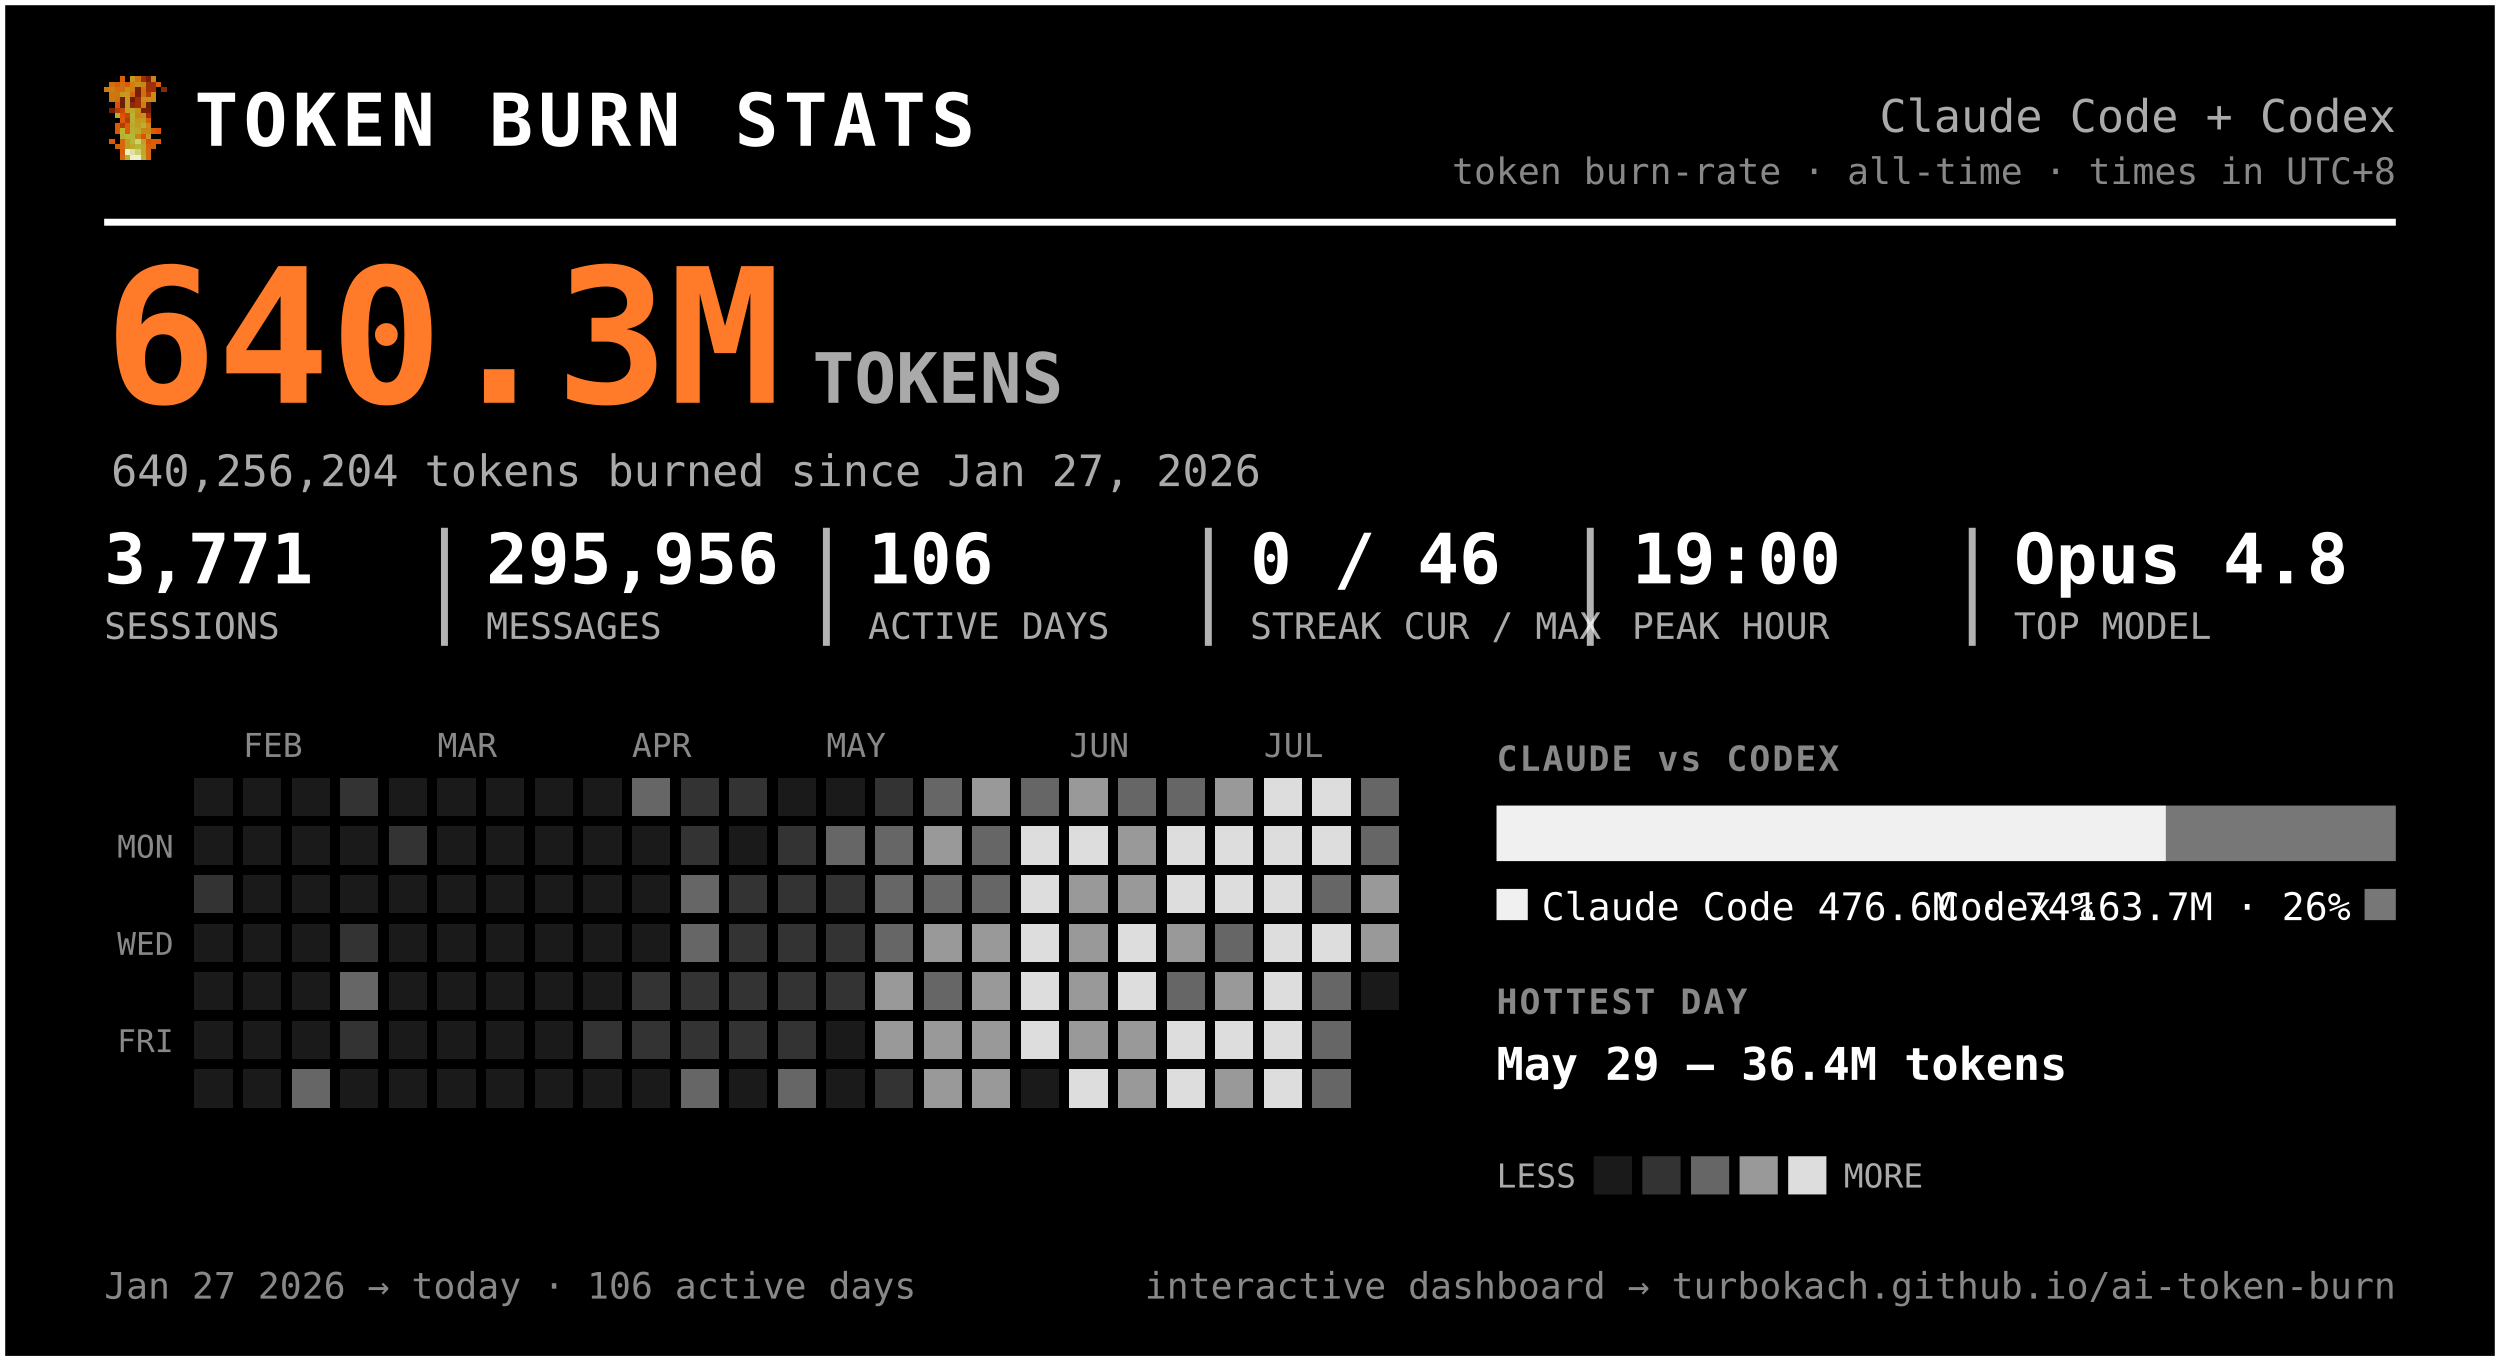
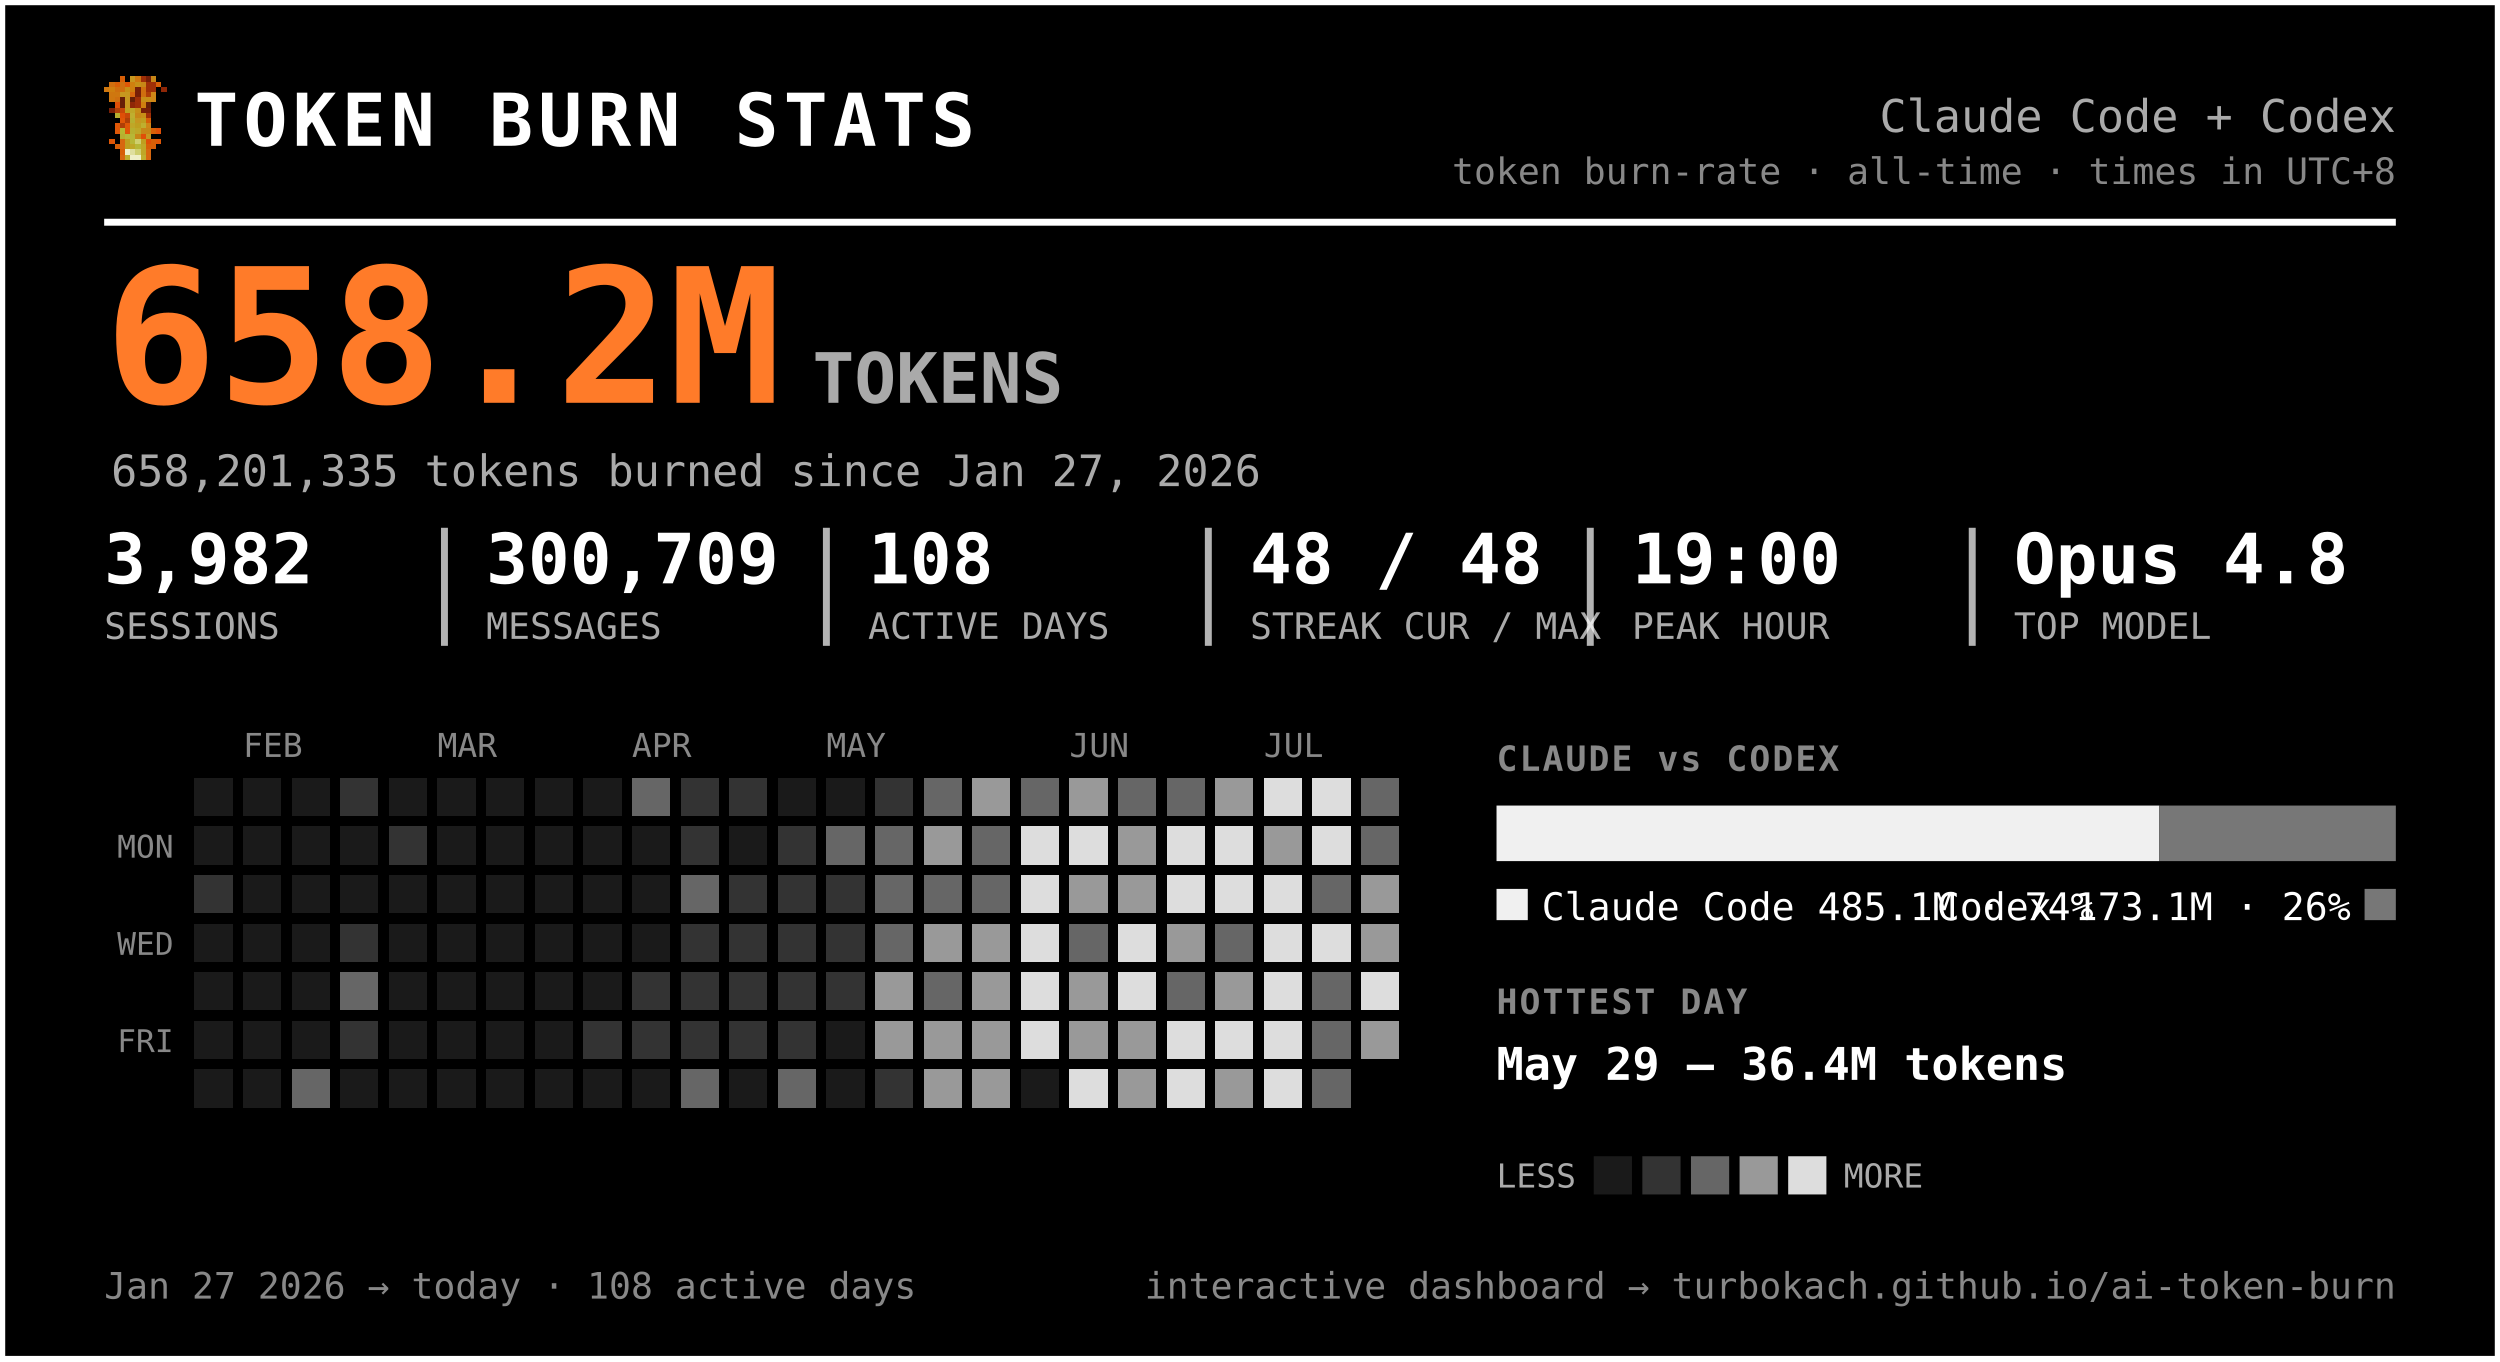
<svg xmlns="http://www.w3.org/2000/svg" width="720" height="392" viewBox="0 0 720 392" font-family="ui-monospace, 'SF Mono', 'Cascadia Code', Menlo, Consolas, monospace" role="img" aria-label="Token burn — Claude Code + Codex">
  <rect x="0.5" y="0.5" width="719" height="391" rx="0" fill="#000000" stroke="#ffffff" stroke-width="2" />
  <g transform="translate(30,22) scale(1.5)" shape-rendering="crispEdges">
    <rect x="3" y="0" width="1" height="1" fill="#d75f07" />
    <rect x="5" y="0" width="1" height="1" fill="#c7971f" />
    <rect x="6" y="0" width="1" height="1" fill="#cf770f" />
    <rect x="7" y="0" width="1" height="1" fill="#9f2f07" />
    <rect x="8" y="0" width="1" height="1" fill="#771f07" />
    <rect x="9" y="0" width="1" height="1" fill="#c78717" />
    <rect x="1" y="1" width="1" height="1" fill="#cf6f0f" />
    <rect x="2" y="1" width="1" height="1" fill="#d75f07" />
    <rect x="3" y="1" width="1" height="1" fill="#cf6f0f" />
    <rect x="4" y="1" width="1" height="1" fill="#df5707" />
    <rect x="5" y="1" width="1" height="1" fill="#cf7f0f" />
    <rect x="6" y="1" width="1" height="1" fill="#c78f17" />
    <rect x="7" y="1" width="1" height="1" fill="#c78717" />
    <rect x="8" y="1" width="1" height="1" fill="#9f2f07" />
    <rect x="9" y="1" width="1" height="1" fill="#9f2f07" />
    <rect x="10" y="1" width="1" height="1" fill="#d75f07" />
    <rect x="0" y="2" width="1" height="1" fill="#cf770f" />
    <rect x="1" y="2" width="1" height="1" fill="#cf7f0f" />
    <rect x="2" y="2" width="1" height="1" fill="#cf6f0f" />
    <rect x="3" y="2" width="1" height="1" fill="#cf6f0f" />
    <rect x="4" y="2" width="1" height="1" fill="#c78f17" />
    <rect x="5" y="2" width="1" height="1" fill="#cf7f0f" />
    <rect x="6" y="2" width="1" height="1" fill="#771f07" />
    <rect x="7" y="2" width="1" height="1" fill="#cf6f0f" />
    <rect x="8" y="2" width="1" height="1" fill="#9f2f07" />
    <rect x="9" y="2" width="1" height="1" fill="#9f2f07" />
    <rect x="11" y="2" width="1" height="1" fill="#8f2707" />
    <rect x="1" y="3" width="1" height="1" fill="#cf770f" />
    <rect x="2" y="3" width="1" height="1" fill="#cf770f" />
    <rect x="3" y="3" width="1" height="1" fill="#c7971f" />
    <rect x="4" y="3" width="1" height="1" fill="#c7971f" />
    <rect x="5" y="3" width="1" height="1" fill="#d7670f" />
    <rect x="6" y="3" width="1" height="1" fill="#771f07" />
    <rect x="7" y="3" width="1" height="1" fill="#cf6f0f" />
    <rect x="8" y="3" width="1" height="1" fill="#af3f07" />
    <rect x="9" y="3" width="1" height="1" fill="#cf8717" />
    <rect x="1" y="4" width="1" height="1" fill="#cf770f" />
    <rect x="2" y="4" width="1" height="1" fill="#cf6f0f" />
    <rect x="3" y="4" width="1" height="1" fill="#671f07" />
    <rect x="4" y="4" width="1" height="1" fill="#c7971f" />
    <rect x="5" y="4" width="1" height="1" fill="#671f07" />
    <rect x="6" y="4" width="1" height="1" fill="#9f2f07" />
    <rect x="7" y="4" width="1" height="1" fill="#c78f17" />
    <rect x="8" y="4" width="1" height="1" fill="#c78f17" />
    <rect x="9" y="4" width="1" height="1" fill="#cf8717" />
    <rect x="2" y="5" width="1" height="1" fill="#df4f07" />
    <rect x="3" y="5" width="1" height="1" fill="#671f07" />
    <rect x="4" y="5" width="1" height="1" fill="#c7971f" />
    <rect x="5" y="5" width="1" height="1" fill="#8f2707" />
    <rect x="6" y="5" width="1" height="1" fill="#9f2f07" />
    <rect x="7" y="5" width="1" height="1" fill="#cf7f0f" />
    <rect x="8" y="5" width="1" height="1" fill="#671f07" />
    <rect x="1" y="6" width="1" height="1" fill="#771f07" />
    <rect x="2" y="6" width="1" height="1" fill="#af3f07" />
    <rect x="3" y="6" width="1" height="1" fill="#c74707" />
    <rect x="4" y="6" width="1" height="1" fill="#bf9f1f" />
    <rect x="5" y="6" width="1" height="1" fill="#bfa727" />
    <rect x="6" y="6" width="1" height="1" fill="#c78f17" />
    <rect x="7" y="6" width="1" height="1" fill="#771f07" />
    <rect x="8" y="6" width="1" height="1" fill="#771f07" />
    <rect x="2" y="7" width="1" height="1" fill="#b7af2f" />
    <rect x="3" y="7" width="1" height="1" fill="#df4f07" />
    <rect x="4" y="7" width="1" height="1" fill="#c74707" />
    <rect x="5" y="7" width="1" height="1" fill="#bfaf2f" />
    <rect x="6" y="7" width="1" height="1" fill="#c78717" />
    <rect x="7" y="7" width="1" height="1" fill="#c78f17" />
    <rect x="8" y="7" width="1" height="1" fill="#9f2f07" />
    <rect x="3" y="8" width="1" height="1" fill="#df5707" />
    <rect x="4" y="8" width="1" height="1" fill="#af3f07" />
    <rect x="5" y="8" width="1" height="1" fill="#b7af2f" />
    <rect x="6" y="8" width="1" height="1" fill="#c7971f" />
    <rect x="7" y="8" width="1" height="1" fill="#bf9f1f" />
    <rect x="8" y="8" width="1" height="1" fill="#d75f07" />
    <rect x="2" y="9" width="1" height="1" fill="#df5707" />
    <rect x="3" y="9" width="1" height="1" fill="#af3f07" />
    <rect x="4" y="9" width="1" height="1" fill="#df5707" />
    <rect x="5" y="9" width="1" height="1" fill="#bfa727" />
    <rect x="6" y="9" width="1" height="1" fill="#bf9f1f" />
    <rect x="7" y="9" width="1" height="1" fill="#bfaf2f" />
    <rect x="8" y="9" width="1" height="1" fill="#cf8717" />
    <rect x="2" y="10" width="1" height="1" fill="#df5707" />
    <rect x="3" y="10" width="1" height="1" fill="#b7b72f" />
    <rect x="4" y="10" width="1" height="1" fill="#df5707" />
    <rect x="5" y="10" width="1" height="1" fill="#b7af2f" />
    <rect x="6" y="10" width="1" height="1" fill="#bfa727" />
    <rect x="7" y="10" width="1" height="1" fill="#c78717" />
    <rect x="8" y="10" width="1" height="1" fill="#c78717" />
    <rect x="9" y="10" width="1" height="1" fill="#d75f07" />
    <rect x="10" y="10" width="1" height="1" fill="#df4f07" />
    <rect x="3" y="11" width="1" height="1" fill="#b7af2f" />
    <rect x="4" y="11" width="1" height="1" fill="#b7b737" />
    <rect x="5" y="11" width="1" height="1" fill="#b7b737" />
    <rect x="6" y="11" width="1" height="1" fill="#c78717" />
    <rect x="7" y="11" width="1" height="1" fill="#df4f07" />
    <rect x="8" y="11" width="1" height="1" fill="#c7971f" />
    <rect x="1" y="12" width="1" height="1" fill="#df5707" />
    <rect x="3" y="12" width="1" height="1" fill="#d7670f" />
    <rect x="4" y="12" width="1" height="1" fill="#bf9f1f" />
    <rect x="5" y="12" width="1" height="1" fill="#b7b737" />
    <rect x="6" y="12" width="1" height="1" fill="#cfcf6f" />
    <rect x="7" y="12" width="1" height="1" fill="#bf9f1f" />
    <rect x="8" y="12" width="1" height="1" fill="#df4f07" />
    <rect x="9" y="12" width="1" height="1" fill="#d75f07" />
    <rect x="10" y="12" width="1" height="1" fill="#df5707" />
    <rect x="2" y="13" width="1" height="1" fill="#d75f07" />
    <rect x="3" y="13" width="1" height="1" fill="#d7670f" />
    <rect x="4" y="13" width="1" height="1" fill="#bf9f1f" />
    <rect x="5" y="13" width="1" height="1" fill="#bfa727" />
    <rect x="6" y="13" width="1" height="1" fill="#b7b737" />
    <rect x="7" y="13" width="1" height="1" fill="#bfa727" />
    <rect x="8" y="13" width="1" height="1" fill="#d75f07" />
    <rect x="9" y="13" width="1" height="1" fill="#d75f07" />
    <rect x="3" y="14" width="1" height="1" fill="#d75f07" />
    <rect x="4" y="14" width="1" height="1" fill="#efefc7" />
    <rect x="5" y="14" width="1" height="1" fill="#dfdf9f" />
    <rect x="6" y="14" width="1" height="1" fill="#cfcf6f" />
    <rect x="7" y="14" width="1" height="1" fill="#bfa727" />
    <rect x="8" y="14" width="1" height="1" fill="#d7670f" />
    <rect x="3" y="15" width="1" height="1" fill="#d7670f" />
    <rect x="4" y="15" width="1" height="1" fill="#bfaf2f" />
    <rect x="5" y="15" width="1" height="1" fill="#efefc7" />
    <rect x="6" y="15" width="1" height="1" fill="#efefc7" />
    <rect x="7" y="15" width="1" height="1" fill="#bfaf2f" />
    <rect x="8" y="15" width="1" height="1" fill="#d7670f" />
  </g>
  <text x="56.0" y="42.0" font-size="21" fill="#ffffff" font-weight="800" letter-spacing="1.5">TOKEN BURN STATS</text>
  <text x="690.0" y="38.0" font-size="13" fill="#aaaaaa" text-anchor="end">Claude Code + Codex</text>
  <text x="690.0" y="53.0" font-size="10.5" fill="#888888" text-anchor="end">token burn-rate · all-time · times in UTC+8</text>
  <line x1="30" y1="64" x2="690" y2="64" stroke="#ffffff" stroke-width="2" />
-   <text x="30.0" y="116.0" font-size="54" fill="#ff7b29" font-weight="800">640.3M</text>
+   <text x="30.0" y="116.0" font-size="54" fill="#ff7b29" font-weight="800">658.2M</text>
  <text x="234.0" y="116.0" font-size="20" fill="#aaaaaa" font-weight="600">TOKENS</text>
-   <text x="32.0" y="140.0" font-size="12.5" fill="#aaaaaa">640,256,204 tokens burned since Jan 27, 2026</text>
-   <text x="30.0" y="168.0" font-size="20" fill="#ffffff" font-weight="700">3,771</text>
+   <text x="32.0" y="140.0" font-size="12.5" fill="#aaaaaa">658,201,335 tokens burned since Jan 27, 2026</text>
+   <text x="30.0" y="168.0" font-size="20" fill="#ffffff" font-weight="700">3,982</text>
  <text x="30.0" y="184.0" font-size="10.5" fill="#aaaaaa">SESSIONS</text>
-   <text x="140.0" y="168.0" font-size="20" fill="#ffffff" font-weight="700">295,956</text>
+   <text x="140.0" y="168.0" font-size="20" fill="#ffffff" font-weight="700">300,709</text>
  <text x="140.0" y="184.0" font-size="10.5" fill="#aaaaaa">MESSAGES</text>
  <line x1="128.0" y1="152" x2="128.0" y2="186" stroke="#ffffff" stroke-width="2" opacity="0.7" />
-   <text x="250.0" y="168.0" font-size="20" fill="#ffffff" font-weight="700">106</text>
+   <text x="250.0" y="168.0" font-size="20" fill="#ffffff" font-weight="700">108</text>
  <text x="250.0" y="184.0" font-size="10.5" fill="#aaaaaa">ACTIVE DAYS</text>
  <line x1="238.0" y1="152" x2="238.0" y2="186" stroke="#ffffff" stroke-width="2" opacity="0.7" />
-   <text x="360.0" y="168.0" font-size="20" fill="#ffffff" font-weight="700">0 / 46</text>
+   <text x="360.0" y="168.0" font-size="20" fill="#ffffff" font-weight="700">48 / 48</text>
  <text x="360.0" y="184.0" font-size="10.5" fill="#aaaaaa">STREAK CUR / MAX</text>
  <line x1="348.0" y1="152" x2="348.0" y2="186" stroke="#ffffff" stroke-width="2" opacity="0.7" />
  <text x="470.0" y="168.0" font-size="20" fill="#ffffff" font-weight="700">19:00</text>
  <text x="470.0" y="184.0" font-size="10.5" fill="#aaaaaa">PEAK HOUR</text>
  <line x1="458.0" y1="152" x2="458.0" y2="186" stroke="#ffffff" stroke-width="2" opacity="0.7" />
  <text x="580.0" y="168.0" font-size="20" fill="#ffffff" font-weight="700">Opus 4.8</text>
  <text x="580.0" y="184.0" font-size="10.5" fill="#aaaaaa">TOP MODEL</text>
  <line x1="568.0" y1="152" x2="568.0" y2="186" stroke="#ffffff" stroke-width="2" opacity="0.7" />
  <text x="70.0" y="218.0" font-size="9.5" fill="#888888">FEB</text>
  <text x="126.0" y="218.0" font-size="9.5" fill="#888888">MAR</text>
  <text x="182.0" y="218.0" font-size="9.5" fill="#888888">APR</text>
  <text x="238.0" y="218.0" font-size="9.5" fill="#888888">MAY</text>
  <text x="308.0" y="218.0" font-size="9.5" fill="#888888">JUN</text>
  <text x="364.0" y="218.0" font-size="9.5" fill="#888888">JUL</text>
  <text x="50.0" y="247.0" font-size="9" fill="#888888" text-anchor="end">MON</text>
  <text x="50.0" y="275.0" font-size="9" fill="#888888" text-anchor="end">WED</text>
  <text x="50.0" y="303.0" font-size="9" fill="#888888" text-anchor="end">FRI</text>
  <g shape-rendering="crispEdges">
    <rect x="224" y="308" width="11" height="11" rx="0" fill="#666666" />
    <rect x="238" y="252" width="11" height="11" rx="0" fill="#333333" />
    <rect x="252" y="224" width="11" height="11" rx="0" fill="#333333" />
    <rect x="252" y="266" width="11" height="11" rx="0" fill="#666666" />
    <rect x="252" y="280" width="11" height="11" rx="0" fill="#999999" />
    <rect x="252" y="294" width="11" height="11" rx="0" fill="#999999" />
    <rect x="252" y="308" width="11" height="11" rx="0" fill="#333333" />
    <rect x="266" y="224" width="11" height="11" rx="0" fill="#666666" />
    <rect x="266" y="238" width="11" height="11" rx="0" fill="#999999" />
    <rect x="266" y="252" width="11" height="11" rx="0" fill="#666666" />
    <rect x="266" y="266" width="11" height="11" rx="0" fill="#999999" />
    <rect x="266" y="280" width="11" height="11" rx="0" fill="#666666" />
    <rect x="266" y="294" width="11" height="11" rx="0" fill="#999999" />
    <rect x="266" y="308" width="11" height="11" rx="0" fill="#999999" />
    <rect x="280" y="224" width="11" height="11" rx="0" fill="#999999" />
    <rect x="280" y="238" width="11" height="11" rx="0" fill="#666666" />
    <rect x="280" y="252" width="11" height="11" rx="0" fill="#666666" />
    <rect x="280" y="266" width="11" height="11" rx="0" fill="#999999" />
    <rect x="280" y="280" width="11" height="11" rx="0" fill="#999999" />
    <rect x="280" y="294" width="11" height="11" rx="0" fill="#999999" />
    <rect x="280" y="308" width="11" height="11" rx="0" fill="#999999" />
    <rect x="294" y="224" width="11" height="11" rx="0" fill="#666666" />
    <rect x="294" y="238" width="11" height="11" rx="0" fill="#dddddd" />
    <rect x="294" y="252" width="11" height="11" rx="0" fill="#dddddd" />
    <rect x="294" y="266" width="11" height="11" rx="0" fill="#dddddd" />
    <rect x="294" y="280" width="11" height="11" rx="0" fill="#dddddd" />
    <rect x="294" y="294" width="11" height="11" rx="0" fill="#dddddd" />
    <rect x="308" y="224" width="11" height="11" rx="0" fill="#999999" />
    <rect x="308" y="238" width="11" height="11" rx="0" fill="#dddddd" />
    <rect x="308" y="252" width="11" height="11" rx="0" fill="#999999" />
-     <rect x="308" y="266" width="11" height="11" rx="0" fill="#999999" />
+     <rect x="308" y="266" width="11" height="11" rx="0" fill="#666666" />
    <rect x="308" y="280" width="11" height="11" rx="0" fill="#999999" />
    <rect x="308" y="294" width="11" height="11" rx="0" fill="#999999" />
    <rect x="308" y="308" width="11" height="11" rx="0" fill="#dddddd" />
    <rect x="322" y="224" width="11" height="11" rx="0" fill="#666666" />
    <rect x="322" y="238" width="11" height="11" rx="0" fill="#999999" />
    <rect x="322" y="252" width="11" height="11" rx="0" fill="#999999" />
    <rect x="322" y="266" width="11" height="11" rx="0" fill="#dddddd" />
    <rect x="322" y="280" width="11" height="11" rx="0" fill="#dddddd" />
    <rect x="322" y="294" width="11" height="11" rx="0" fill="#999999" />
    <rect x="322" y="308" width="11" height="11" rx="0" fill="#999999" />
    <rect x="336" y="224" width="11" height="11" rx="0" fill="#666666" />
    <rect x="336" y="238" width="11" height="11" rx="0" fill="#dddddd" />
    <rect x="336" y="252" width="11" height="11" rx="0" fill="#dddddd" />
    <rect x="336" y="266" width="11" height="11" rx="0" fill="#999999" />
    <rect x="336" y="280" width="11" height="11" rx="0" fill="#666666" />
    <rect x="336" y="294" width="11" height="11" rx="0" fill="#dddddd" />
    <rect x="336" y="308" width="11" height="11" rx="0" fill="#dddddd" />
    <rect x="350" y="224" width="11" height="11" rx="0" fill="#999999" />
    <rect x="350" y="238" width="11" height="11" rx="0" fill="#dddddd" />
    <rect x="350" y="252" width="11" height="11" rx="0" fill="#dddddd" />
    <rect x="350" y="266" width="11" height="11" rx="0" fill="#666666" />
    <rect x="350" y="280" width="11" height="11" rx="0" fill="#999999" />
    <rect x="350" y="294" width="11" height="11" rx="0" fill="#dddddd" />
    <rect x="350" y="308" width="11" height="11" rx="0" fill="#999999" />
    <rect x="364" y="224" width="11" height="11" rx="0" fill="#dddddd" />
-     <rect x="364" y="238" width="11" height="11" rx="0" fill="#dddddd" />
+     <rect x="364" y="238" width="11" height="11" rx="0" fill="#999999" />
    <rect x="364" y="252" width="11" height="11" rx="0" fill="#dddddd" />
    <rect x="364" y="266" width="11" height="11" rx="0" fill="#dddddd" />
    <rect x="364" y="280" width="11" height="11" rx="0" fill="#dddddd" />
    <rect x="364" y="294" width="11" height="11" rx="0" fill="#dddddd" />
    <rect x="364" y="308" width="11" height="11" rx="0" fill="#dddddd" />
    <rect x="378" y="224" width="11" height="11" rx="0" fill="#dddddd" />
    <rect x="378" y="238" width="11" height="11" rx="0" fill="#dddddd" />
    <rect x="378" y="252" width="11" height="11" rx="0" fill="#666666" />
    <rect x="378" y="266" width="11" height="11" rx="0" fill="#dddddd" />
    <rect x="378" y="280" width="11" height="11" rx="0" fill="#666666" />
    <rect x="378" y="294" width="11" height="11" rx="0" fill="#666666" />
    <rect x="378" y="308" width="11" height="11" rx="0" fill="#666666" />
    <rect x="392" y="224" width="11" height="11" rx="0" fill="#666666" />
    <rect x="392" y="238" width="11" height="11" rx="0" fill="#666666" />
    <rect x="392" y="252" width="11" height="11" rx="0" fill="#999999" />
    <rect x="392" y="266" width="11" height="11" rx="0" fill="#999999" />
+     <rect x="392" y="280" width="11" height="11" rx="0" fill="#dddddd" />
+     <rect x="392" y="294" width="11" height="11" rx="0" fill="#999999" />
    <rect x="56" y="252" width="11" height="11" rx="0" fill="#333333" />
    <rect x="84" y="308" width="11" height="11" rx="0" fill="#666666" />
    <rect x="98" y="224" width="11" height="11" rx="0" fill="#333333" />
    <rect x="98" y="266" width="11" height="11" rx="0" fill="#333333" />
    <rect x="98" y="280" width="11" height="11" rx="0" fill="#666666" />
    <rect x="98" y="294" width="11" height="11" rx="0" fill="#333333" />
    <rect x="112" y="238" width="11" height="11" rx="0" fill="#333333" />
    <rect x="168" y="294" width="11" height="11" rx="0" fill="#333333" />
    <rect x="182" y="224" width="11" height="11" rx="0" fill="#666666" />
    <rect x="182" y="280" width="11" height="11" rx="0" fill="#333333" />
    <rect x="182" y="294" width="11" height="11" rx="0" fill="#333333" />
    <rect x="196" y="224" width="11" height="11" rx="0" fill="#333333" />
    <rect x="196" y="238" width="11" height="11" rx="0" fill="#333333" />
    <rect x="196" y="252" width="11" height="11" rx="0" fill="#666666" />
-     <rect x="196" y="266" width="11" height="11" rx="0" fill="#666666" />
+     <rect x="196" y="266" width="11" height="11" rx="0" fill="#333333" />
    <rect x="196" y="280" width="11" height="11" rx="0" fill="#333333" />
    <rect x="196" y="294" width="11" height="11" rx="0" fill="#333333" />
    <rect x="196" y="308" width="11" height="11" rx="0" fill="#666666" />
    <rect x="210" y="224" width="11" height="11" rx="0" fill="#333333" />
    <rect x="210" y="252" width="11" height="11" rx="0" fill="#333333" />
    <rect x="210" y="266" width="11" height="11" rx="0" fill="#333333" />
    <rect x="210" y="280" width="11" height="11" rx="0" fill="#333333" />
    <rect x="210" y="294" width="11" height="11" rx="0" fill="#333333" />
    <rect x="224" y="238" width="11" height="11" rx="0" fill="#333333" />
    <rect x="224" y="252" width="11" height="11" rx="0" fill="#333333" />
    <rect x="224" y="266" width="11" height="11" rx="0" fill="#333333" />
    <rect x="224" y="280" width="11" height="11" rx="0" fill="#333333" />
    <rect x="224" y="294" width="11" height="11" rx="0" fill="#333333" />
    <rect x="238" y="238" width="11" height="11" rx="0" fill="#666666" />
    <rect x="238" y="266" width="11" height="11" rx="0" fill="#333333" />
    <rect x="238" y="280" width="11" height="11" rx="0" fill="#333333" />
    <rect x="252" y="238" width="11" height="11" rx="0" fill="#666666" />
    <rect x="252" y="252" width="11" height="11" rx="0" fill="#666666" />
    <rect x="56" y="224" width="11" height="11" rx="0" fill="#1a1a1a" />
    <rect x="56" y="238" width="11" height="11" rx="0" fill="#1a1a1a" />
    <rect x="56" y="266" width="11" height="11" rx="0" fill="#1a1a1a" />
    <rect x="56" y="280" width="11" height="11" rx="0" fill="#1a1a1a" />
    <rect x="56" y="294" width="11" height="11" rx="0" fill="#1a1a1a" />
    <rect x="56" y="308" width="11" height="11" rx="0" fill="#1a1a1a" />
    <rect x="70" y="224" width="11" height="11" rx="0" fill="#1a1a1a" />
    <rect x="70" y="238" width="11" height="11" rx="0" fill="#1a1a1a" />
    <rect x="70" y="252" width="11" height="11" rx="0" fill="#1a1a1a" />
    <rect x="70" y="266" width="11" height="11" rx="0" fill="#1a1a1a" />
    <rect x="70" y="280" width="11" height="11" rx="0" fill="#1a1a1a" />
    <rect x="70" y="294" width="11" height="11" rx="0" fill="#1a1a1a" />
    <rect x="70" y="308" width="11" height="11" rx="0" fill="#1a1a1a" />
    <rect x="84" y="224" width="11" height="11" rx="0" fill="#1a1a1a" />
    <rect x="84" y="238" width="11" height="11" rx="0" fill="#1a1a1a" />
    <rect x="84" y="252" width="11" height="11" rx="0" fill="#1a1a1a" />
    <rect x="84" y="266" width="11" height="11" rx="0" fill="#1a1a1a" />
    <rect x="84" y="280" width="11" height="11" rx="0" fill="#1a1a1a" />
    <rect x="84" y="294" width="11" height="11" rx="0" fill="#1a1a1a" />
    <rect x="98" y="238" width="11" height="11" rx="0" fill="#1a1a1a" />
    <rect x="98" y="252" width="11" height="11" rx="0" fill="#1a1a1a" />
    <rect x="98" y="308" width="11" height="11" rx="0" fill="#1a1a1a" />
    <rect x="112" y="224" width="11" height="11" rx="0" fill="#1a1a1a" />
    <rect x="112" y="252" width="11" height="11" rx="0" fill="#1a1a1a" />
    <rect x="112" y="266" width="11" height="11" rx="0" fill="#1a1a1a" />
    <rect x="112" y="280" width="11" height="11" rx="0" fill="#1a1a1a" />
    <rect x="112" y="294" width="11" height="11" rx="0" fill="#1a1a1a" />
    <rect x="112" y="308" width="11" height="11" rx="0" fill="#1a1a1a" />
    <rect x="126" y="224" width="11" height="11" rx="0" fill="#1a1a1a" />
    <rect x="126" y="238" width="11" height="11" rx="0" fill="#1a1a1a" />
    <rect x="126" y="252" width="11" height="11" rx="0" fill="#1a1a1a" />
    <rect x="126" y="266" width="11" height="11" rx="0" fill="#1a1a1a" />
    <rect x="126" y="280" width="11" height="11" rx="0" fill="#1a1a1a" />
    <rect x="126" y="294" width="11" height="11" rx="0" fill="#1a1a1a" />
    <rect x="126" y="308" width="11" height="11" rx="0" fill="#1a1a1a" />
    <rect x="140" y="224" width="11" height="11" rx="0" fill="#1a1a1a" />
    <rect x="140" y="238" width="11" height="11" rx="0" fill="#1a1a1a" />
    <rect x="140" y="252" width="11" height="11" rx="0" fill="#1a1a1a" />
    <rect x="140" y="266" width="11" height="11" rx="0" fill="#1a1a1a" />
    <rect x="140" y="280" width="11" height="11" rx="0" fill="#1a1a1a" />
    <rect x="140" y="294" width="11" height="11" rx="0" fill="#1a1a1a" />
    <rect x="140" y="308" width="11" height="11" rx="0" fill="#1a1a1a" />
    <rect x="154" y="224" width="11" height="11" rx="0" fill="#1a1a1a" />
    <rect x="154" y="238" width="11" height="11" rx="0" fill="#1a1a1a" />
    <rect x="154" y="252" width="11" height="11" rx="0" fill="#1a1a1a" />
    <rect x="154" y="266" width="11" height="11" rx="0" fill="#1a1a1a" />
    <rect x="154" y="280" width="11" height="11" rx="0" fill="#1a1a1a" />
    <rect x="154" y="294" width="11" height="11" rx="0" fill="#1a1a1a" />
    <rect x="154" y="308" width="11" height="11" rx="0" fill="#1a1a1a" />
    <rect x="168" y="224" width="11" height="11" rx="0" fill="#1a1a1a" />
    <rect x="168" y="238" width="11" height="11" rx="0" fill="#1a1a1a" />
    <rect x="168" y="252" width="11" height="11" rx="0" fill="#1a1a1a" />
    <rect x="168" y="266" width="11" height="11" rx="0" fill="#1a1a1a" />
    <rect x="168" y="280" width="11" height="11" rx="0" fill="#1a1a1a" />
    <rect x="168" y="308" width="11" height="11" rx="0" fill="#1a1a1a" />
    <rect x="182" y="238" width="11" height="11" rx="0" fill="#1a1a1a" />
    <rect x="182" y="252" width="11" height="11" rx="0" fill="#1a1a1a" />
    <rect x="182" y="266" width="11" height="11" rx="0" fill="#1a1a1a" />
    <rect x="182" y="308" width="11" height="11" rx="0" fill="#1a1a1a" />
    <rect x="210" y="238" width="11" height="11" rx="0" fill="#1a1a1a" />
    <rect x="210" y="308" width="11" height="11" rx="0" fill="#1a1a1a" />
    <rect x="224" y="224" width="11" height="11" rx="0" fill="#1a1a1a" />
    <rect x="238" y="224" width="11" height="11" rx="0" fill="#1a1a1a" />
    <rect x="238" y="294" width="11" height="11" rx="0" fill="#1a1a1a" />
    <rect x="238" y="308" width="11" height="11" rx="0" fill="#1a1a1a" />
    <rect x="294" y="308" width="11" height="11" rx="0" fill="#1a1a1a" />
-     <rect x="392" y="280" width="11" height="11" rx="0" fill="#1a1a1a" />
  </g>
  <text x="431.0" y="222.0" font-size="10" fill="#888888" font-weight="700" letter-spacing="0.6">CLAUDE vs CODEX</text>
-   <path d="M431.00,232 H623.79 L623.79,232 V248.00 L623.79,248.00 H431.00 L431.00,248.00 V232.00 L431.00,232.00 Z" fill="#f0f0f0" />
-   <path d="M623.79,232 H690.00 L690.00,232 V248.00 L690.00,248.00 H623.79 L623.79,248.00 V232.00 L623.79,232.00 Z" fill="#777777" />
+   <path d="M431.00,232 H621.89 L621.89,232 V248.00 L621.89,248.00 H431.00 L431.00,248.00 V232.00 L431.00,232.00 Z" fill="#f0f0f0" />
+   <path d="M621.89,232 H690.00 L690.00,232 V248.00 L690.00,248.00 H621.89 L621.89,248.00 V232.00 L621.89,232.00 Z" fill="#777777" />
  <rect x="431" y="256" width="9" height="9" rx="0" fill="#f0f0f0" />
-   <text x="444.0" y="265.0" font-size="11" fill="#ffffff">Claude Code  476.6M · 74%</text>
+   <text x="444.0" y="265.0" font-size="11" fill="#ffffff">Claude Code  485.1M · 74%</text>
  <rect x="681.0" y="256" width="9" height="9" rx="0" fill="#777777" />
-   <text x="677.0" y="265.0" font-size="11" fill="#ffffff" text-anchor="end">Codex  163.7M · 26%</text>
+   <text x="677.0" y="265.0" font-size="11" fill="#ffffff" text-anchor="end">Codex  173.1M · 26%</text>
  <text x="431.0" y="292.0" font-size="10" fill="#888888" font-weight="700" letter-spacing="0.6">HOTTEST DAY</text>
  <text x="431.0" y="311.0" font-size="13" fill="#ffffff" font-weight="600">May 29 — 36.4M tokens</text>
  <text x="431.0" y="342.0" font-size="9.5" fill="#aaaaaa">LESS</text>
  <rect x="459" y="333" width="11" height="11" rx="0" fill="#1a1a1a" />
  <rect x="473" y="333" width="11" height="11" rx="0" fill="#333333" />
  <rect x="487" y="333" width="11" height="11" rx="0" fill="#666666" />
  <rect x="501" y="333" width="11" height="11" rx="0" fill="#999999" />
  <rect x="515" y="333" width="11" height="11" rx="0" fill="#dddddd" />
  <text x="531.0" y="342.0" font-size="9.5" fill="#aaaaaa">MORE</text>
-   <text x="30.0" y="374.0" font-size="10.5" fill="#888888">Jan 27 2026 → today  ·  106 active days</text>
+   <text x="30.0" y="374.0" font-size="10.5" fill="#888888">Jan 27 2026 → today  ·  108 active days</text>
  <text x="690.0" y="374.0" font-size="10.5" fill="#888888" text-anchor="end">interactive dashboard → turbokach.github.io/ai-token-burn</text>
</svg>
